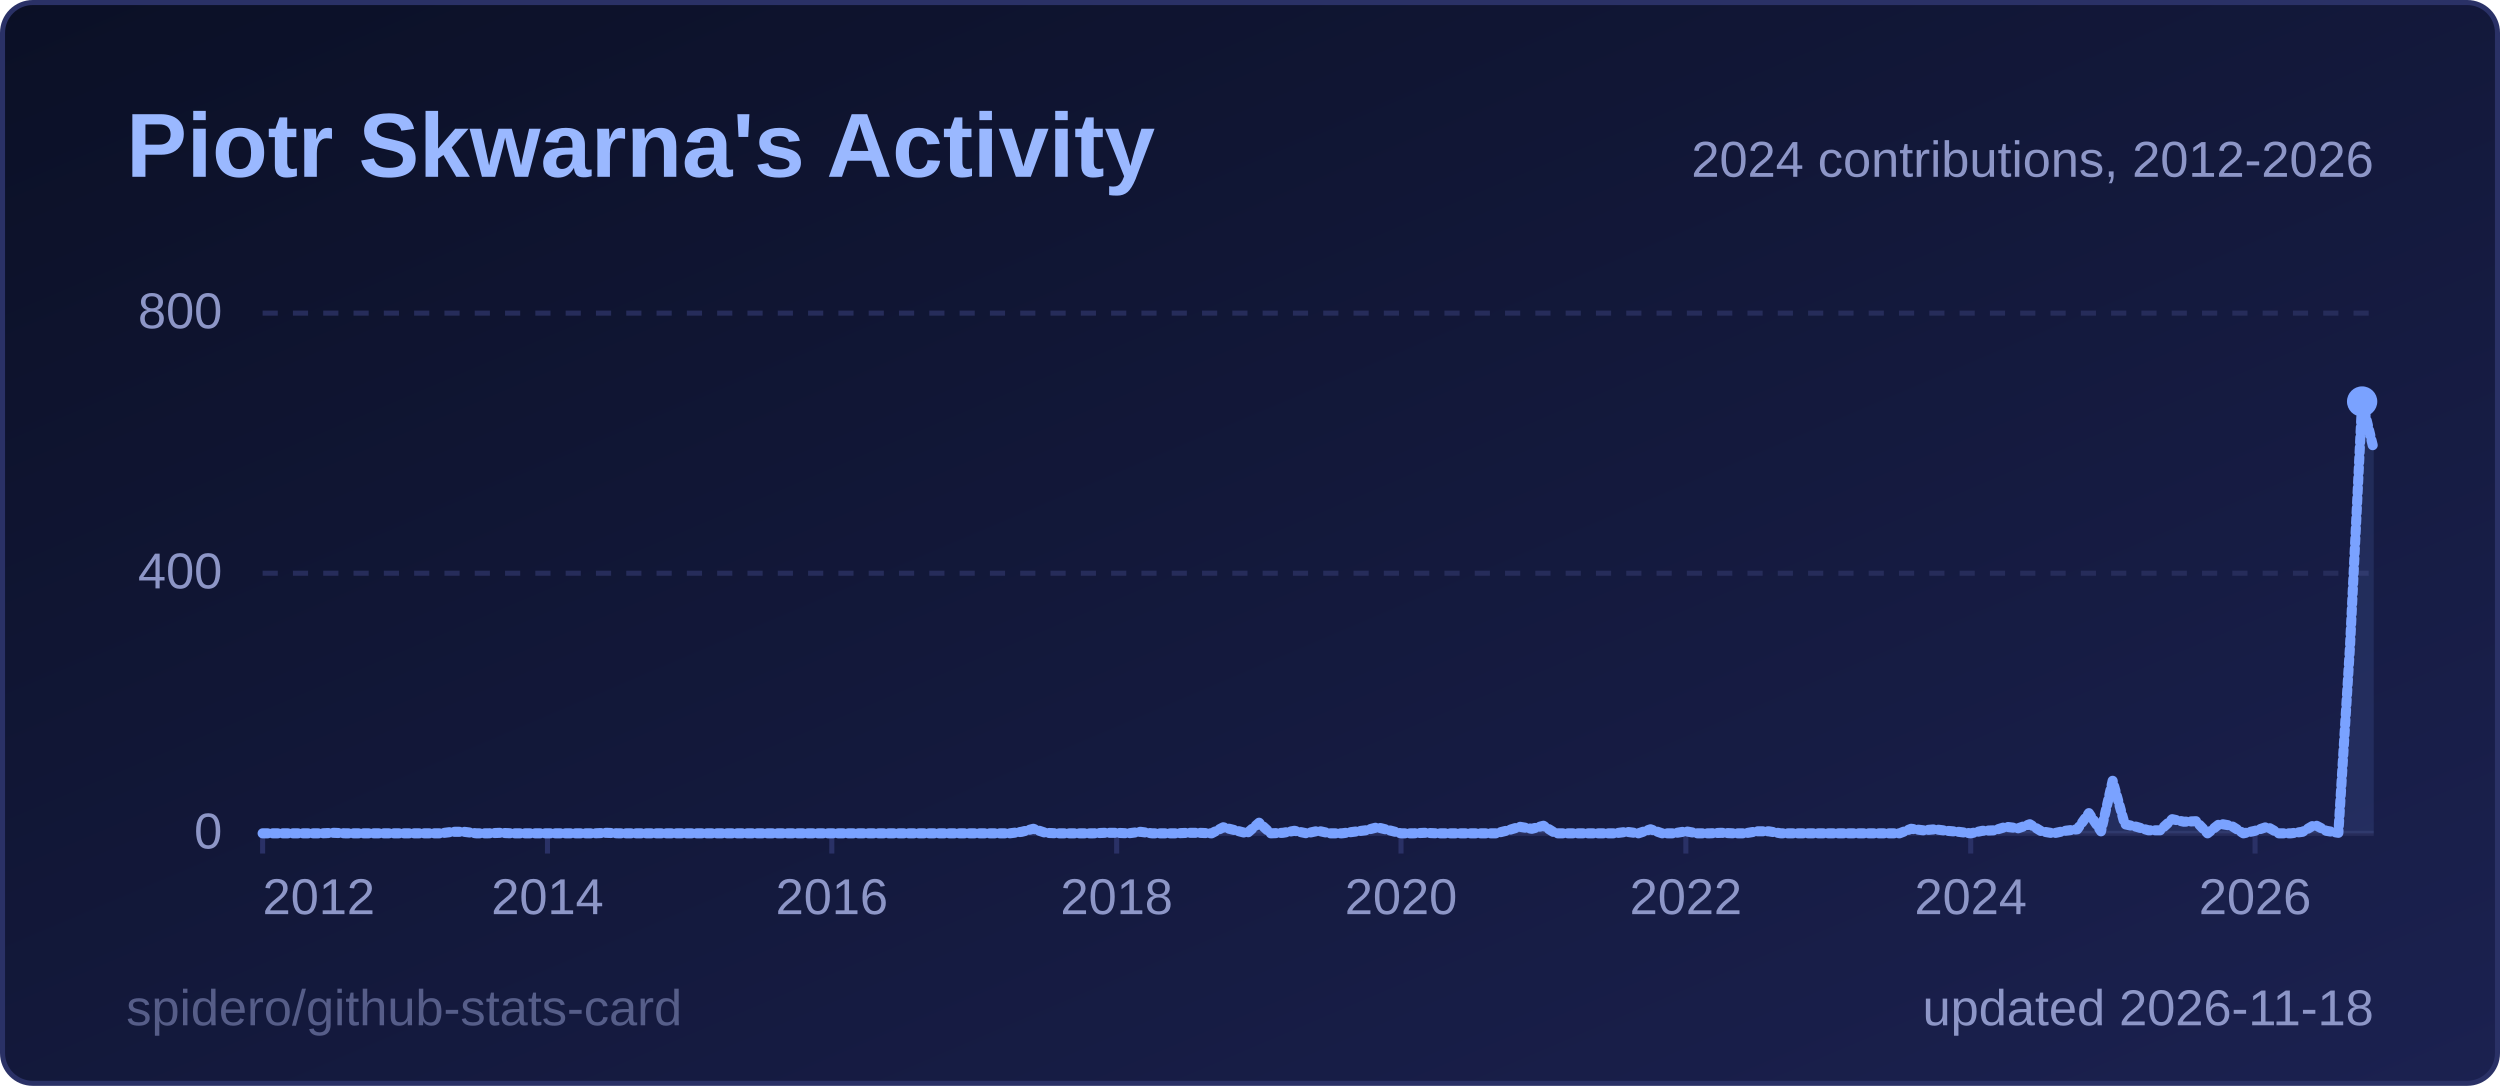
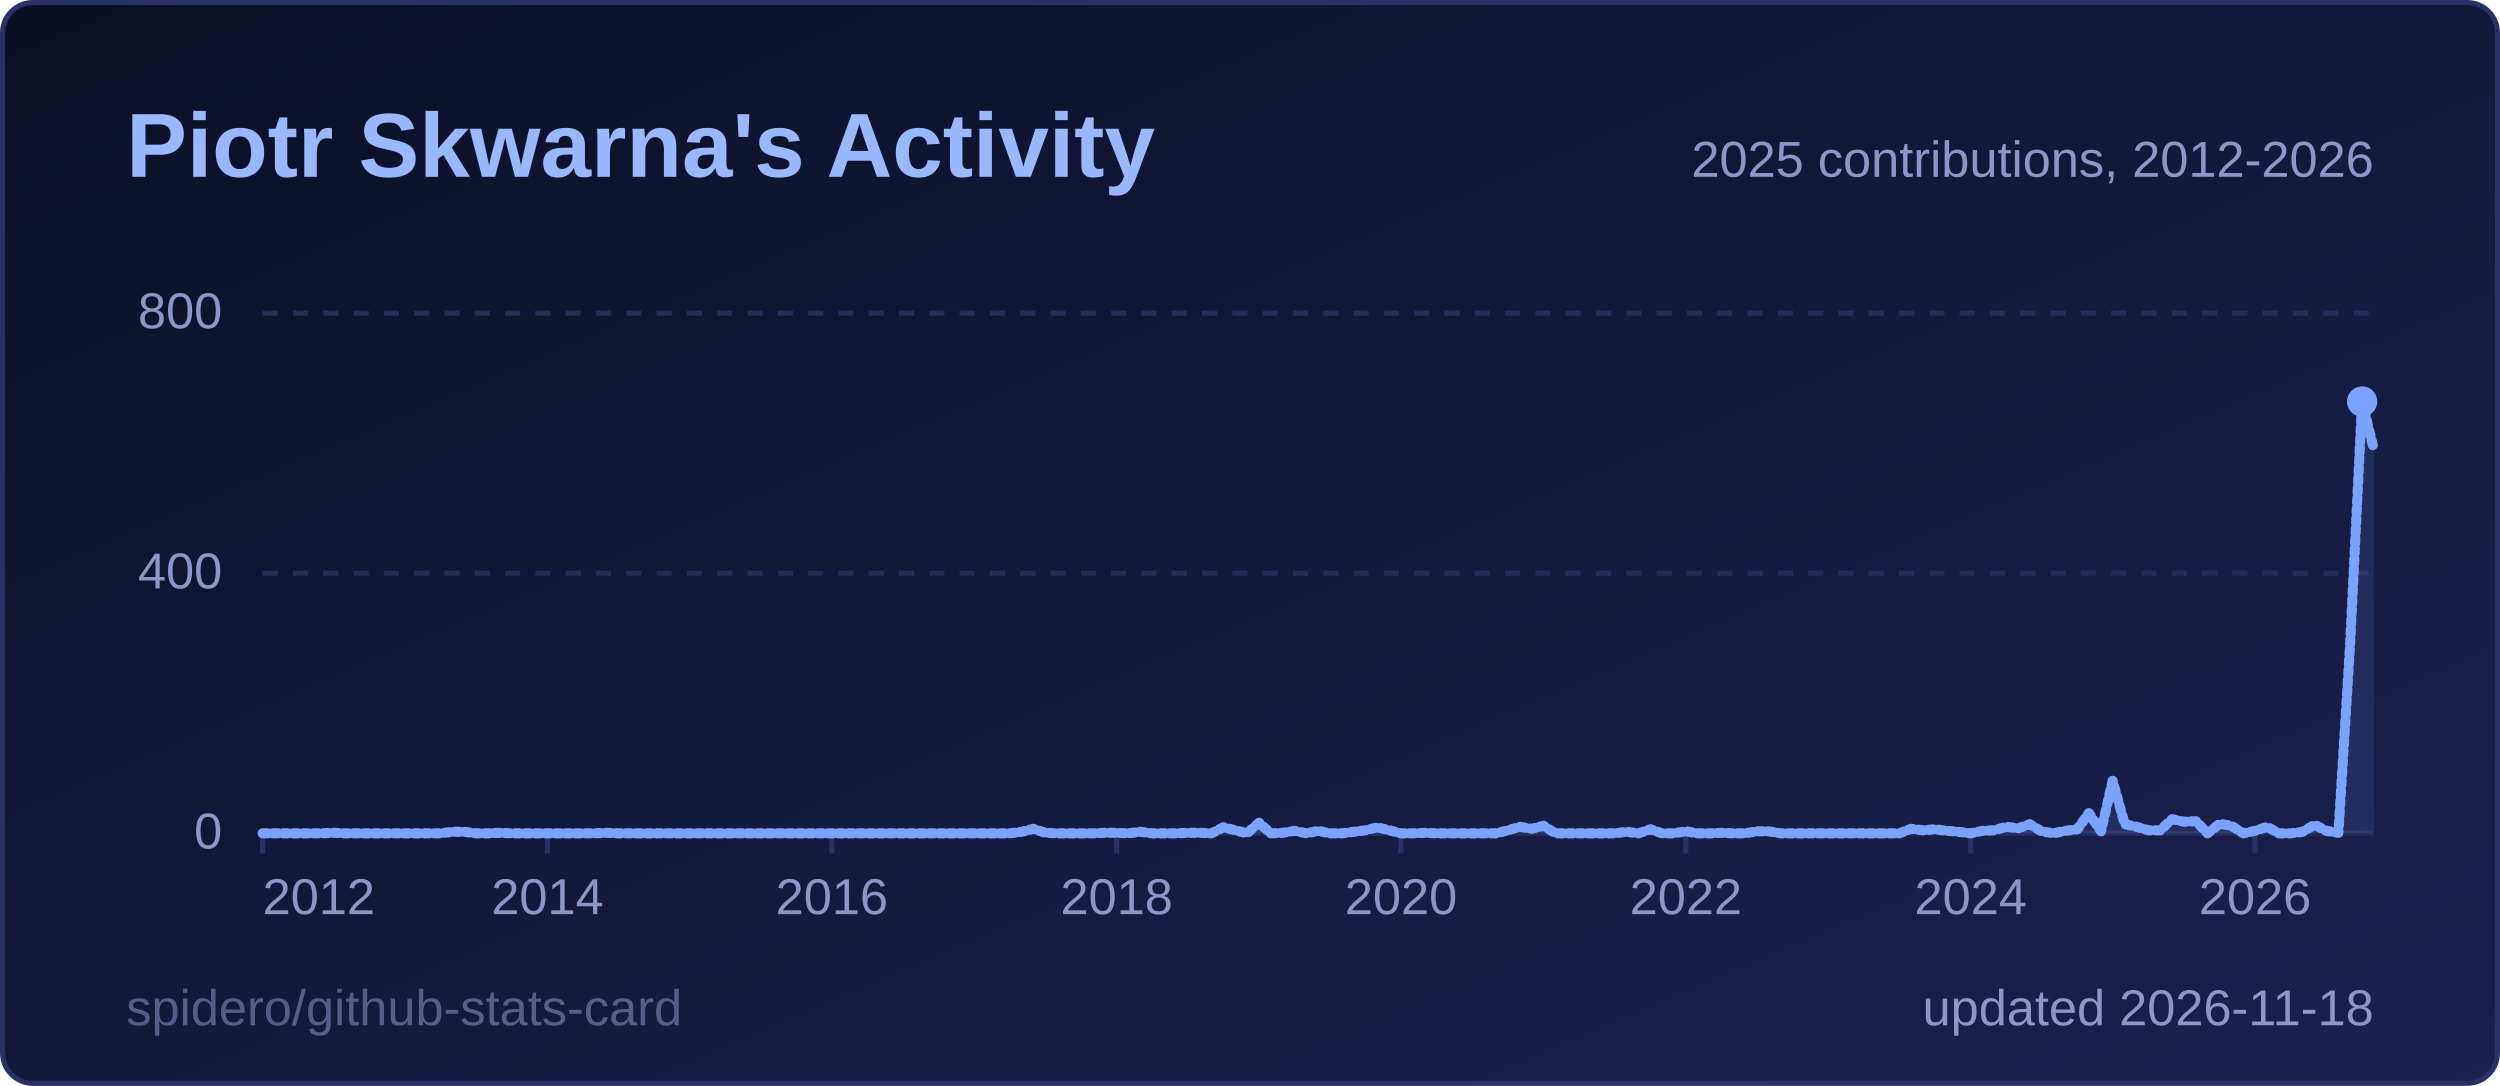
<svg xmlns="http://www.w3.org/2000/svg" width="495" height="215" viewBox="0 0 495 215" role="img" aria-label="Piotr Skwarna's Activity">
  <style>
  .title { font: 600 18px 'Segoe UI', Ubuntu, 'Helvetica Neue', Arial, sans-serif; fill: #9ab8ff; }
  .label { font: 600 13px 'Segoe UI', Ubuntu, 'Helvetica Neue', Arial, sans-serif; fill: #8d96c7; }
  .value { font: 700 13px 'Segoe UI', Ubuntu, 'Helvetica Neue', Arial, sans-serif; fill: #e6e9ff; }
  .big { font: 700 22px 'Segoe UI', Ubuntu, 'Helvetica Neue', Arial, sans-serif; fill: #e6e9ff; }
  .small { font: 400 10px 'Segoe UI', Ubuntu, 'Helvetica Neue', Arial, sans-serif; fill: #8d96c7; }
  .credit { opacity: .55; }
  /* Visible by default; the animation only fades in from 0 (no-animation renderers show the final state) */
  .fade { animation: fade .5s ease-in-out backwards; }
  @keyframes fade { from { opacity: 0; } }
  @media (prefers-reduced-motion: reduce) { * { animation: none !important; } }
  .draw { stroke-dasharray: 1; stroke-dashoffset: 0; animation: draw 1.4s ease-out backwards; }
  @keyframes draw { from { stroke-dashoffset: 1; } }
</style>
  <defs>
    <linearGradient id="bg" x1="0" y1="0" x2="1" y2="1">
      <stop offset="0" stop-color="#0b1026" />
      <stop offset="1" stop-color="#1b2150" />
    </linearGradient>
  </defs>
  <rect x="0.5" y="0.5" width="494" height="214" rx="6" fill="url(#bg)" stroke="#2a3166" />
  <text x="25" y="35" class="title">Piotr Skwarna's Activity</text>
  <line x1="52" y1="165.0" x2="470" y2="165.0" stroke="#262c5a" stroke-width="1" />
  <text x="44" y="168.0" text-anchor="end" class="small">0</text>
  <line x1="52" y1="113.5" x2="470" y2="113.5" stroke="#262c5a" stroke-width="1" stroke-dasharray="3 3" />
  <text x="44" y="116.5" text-anchor="end" class="small">400</text>
  <line x1="52" y1="62.0" x2="470" y2="62.0" stroke="#262c5a" stroke-width="1" stroke-dasharray="3 3" />
  <text x="44" y="65.0" text-anchor="end" class="small">800</text>
  <line x1="52.0" y1="165" x2="52.0" y2="169" stroke="#2a3166" />
  <text x="52.0" y="181" text-anchor="start" class="small">2012</text>
  <line x1="108.4" y1="165" x2="108.4" y2="169" stroke="#2a3166" />
  <text x="108.4" y="181" text-anchor="middle" class="small">2014</text>
  <line x1="164.7" y1="165" x2="164.7" y2="169" stroke="#2a3166" />
  <text x="164.7" y="181" text-anchor="middle" class="small">2016</text>
  <line x1="221.1" y1="165" x2="221.1" y2="169" stroke="#2a3166" />
  <text x="221.1" y="181" text-anchor="middle" class="small">2018</text>
  <line x1="277.4" y1="165" x2="277.4" y2="169" stroke="#2a3166" />
  <text x="277.4" y="181" text-anchor="middle" class="small">2020</text>
  <line x1="333.8" y1="165" x2="333.8" y2="169" stroke="#2a3166" />
  <text x="333.8" y="181" text-anchor="middle" class="small">2022</text>
  <line x1="390.2" y1="165" x2="390.2" y2="169" stroke="#2a3166" />
  <text x="390.2" y="181" text-anchor="middle" class="small">2024</text>
  <line x1="446.5" y1="165" x2="446.5" y2="169" stroke="#2a3166" />
  <text x="446.5" y="181" text-anchor="middle" class="small">2026</text>
-   <path d="M52.0,165.0 L54.3,165.0 L56.7,165.0 L59.0,165.0 L61.4,165.0 L63.7,165.0 L66.1,164.9 L68.4,165.0 L70.8,165.0 L73.1,165.0 L75.5,165.0 L77.8,165.0 L80.2,165.0 L82.5,165.0 L84.9,165.0 L87.2,165.0 L89.6,164.7 L91.9,164.7 L94.3,165.0 L96.6,165.0 L99.0,164.9 L101.3,165.0 L103.7,165.0 L106.0,165.0 L108.4,165.0 L110.7,165.0 L113.1,165.0 L115.4,165.0 L117.8,165.0 L120.1,164.9 L122.4,165.0 L124.8,165.0 L127.1,165.0 L129.5,165.0 L131.8,165.0 L134.2,165.0 L136.5,165.0 L138.9,165.0 L141.2,165.0 L143.6,165.0 L145.9,165.0 L148.3,165.0 L150.6,165.0 L153.0,165.0 L155.3,165.0 L157.7,165.0 L160.0,165.0 L162.4,165.0 L164.7,165.0 L167.1,165.0 L169.4,165.0 L171.8,165.0 L174.1,165.0 L176.5,165.0 L178.8,165.0 L181.2,165.0 L183.5,165.0 L185.9,165.0 L188.2,165.0 L190.6,165.0 L192.9,165.0 L195.2,165.0 L197.6,165.0 L199.9,165.0 L202.3,164.7 L204.6,164.1 L207.0,164.9 L209.3,165.0 L211.7,165.0 L214.0,165.0 L216.4,165.0 L218.7,164.9 L221.1,164.9 L223.4,165.0 L225.8,164.7 L228.1,165.0 L230.5,165.0 L232.8,165.0 L235.2,164.9 L237.5,164.9 L239.9,165.0 L242.2,163.8 L244.6,164.4 L246.9,165.0 L249.3,162.9 L251.6,165.0 L254.0,164.9 L256.3,164.5 L258.7,165.0 L261.0,164.5 L263.3,165.0 L265.7,165.0 L268.0,164.7 L270.4,164.4 L272.7,163.8 L275.1,164.4 L277.4,165.0 L279.8,165.0 L282.1,164.9 L284.5,165.0 L286.8,165.0 L289.2,165.0 L291.5,165.0 L293.9,165.0 L296.2,165.0 L298.6,164.4 L300.9,163.7 L303.3,164.1 L305.6,163.5 L308.0,165.0 L310.3,165.0 L312.7,165.0 L315.0,165.0 L317.4,165.0 L319.7,165.0 L322.1,164.7 L324.4,165.0 L326.8,164.2 L329.1,165.0 L331.4,165.0 L333.8,164.6 L336.1,165.0 L338.5,165.0 L340.8,164.9 L343.2,165.0 L345.5,165.0 L347.9,164.6 L350.2,164.6 L352.6,165.0 L354.9,165.0 L357.3,165.0 L359.6,165.0 L362.0,165.0 L364.3,165.0 L366.7,165.0 L369.0,165.0 L371.4,165.0 L373.7,165.0 L376.1,165.0 L378.4,164.1 L380.8,164.4 L383.1,164.2 L385.5,164.5 L387.8,164.7 L390.2,165.0 L392.5,164.5 L394.9,164.4 L397.2,163.7 L399.6,164.0 L401.9,163.2 L404.2,164.6 L406.6,165.0 L408.9,164.5 L411.3,164.2 L413.6,161.0 L416.0,164.6 L418.3,154.6 L420.7,163.2 L423.0,163.7 L425.4,164.4 L427.7,164.4 L430.1,162.2 L432.4,162.7 L434.8,162.6 L437.1,165.0 L439.5,163.1 L441.8,163.5 L444.2,165.0 L446.5,164.5 L448.9,163.7 L451.2,165.0 L453.6,165.0 L455.9,164.7 L458.3,163.3 L460.6,164.5 L463.0,164.9 L465.3,128.0 L467.7,79.5 L470.0,89.0 L470.0,165 L52.0,165 Z" fill="#7aa2ff" fill-opacity="0.12" class="fade" style="animation-delay:600ms" />
-   <path d="M52.0,165.0 L54.3,165.0 L56.7,165.0 L59.0,165.0 L61.4,165.0 L63.7,165.0 L66.1,164.9 L68.4,165.0 L70.8,165.0 L73.1,165.0 L75.5,165.0 L77.8,165.0 L80.2,165.0 L82.5,165.0 L84.9,165.0 L87.2,165.0 L89.6,164.7 L91.9,164.7 L94.3,165.0 L96.6,165.0 L99.0,164.9 L101.3,165.0 L103.7,165.0 L106.0,165.0 L108.4,165.0 L110.7,165.0 L113.1,165.0 L115.4,165.0 L117.8,165.0 L120.1,164.9 L122.4,165.0 L124.8,165.0 L127.1,165.0 L129.5,165.0 L131.8,165.0 L134.2,165.0 L136.5,165.0 L138.9,165.0 L141.2,165.0 L143.6,165.0 L145.9,165.0 L148.3,165.0 L150.6,165.0 L153.0,165.0 L155.3,165.0 L157.7,165.0 L160.0,165.0 L162.4,165.0 L164.7,165.0 L167.1,165.0 L169.4,165.0 L171.8,165.0 L174.1,165.0 L176.5,165.0 L178.8,165.0 L181.2,165.0 L183.5,165.0 L185.9,165.0 L188.2,165.0 L190.6,165.0 L192.9,165.0 L195.2,165.0 L197.6,165.0 L199.9,165.0 L202.3,164.7 L204.6,164.1 L207.0,164.9 L209.3,165.0 L211.7,165.0 L214.0,165.0 L216.4,165.0 L218.7,164.9 L221.1,164.9 L223.4,165.0 L225.8,164.7 L228.1,165.0 L230.5,165.0 L232.8,165.0 L235.2,164.9 L237.5,164.9 L239.9,165.0 L242.2,163.8 L244.6,164.4 L246.9,165.0 L249.3,162.9 L251.6,165.0 L254.0,164.9 L256.3,164.5 L258.7,165.0 L261.0,164.5 L263.3,165.0 L265.7,165.0 L268.0,164.7 L270.4,164.4 L272.7,163.8 L275.1,164.4 L277.4,165.0 L279.8,165.0 L282.1,164.9 L284.5,165.0 L286.8,165.0 L289.2,165.0 L291.5,165.0 L293.9,165.0 L296.2,165.0 L298.6,164.4 L300.9,163.7 L303.3,164.1 L305.6,163.5 L308.0,165.0 L310.3,165.0 L312.7,165.0 L315.0,165.0 L317.4,165.0 L319.7,165.0 L322.1,164.7 L324.4,165.0 L326.8,164.2 L329.1,165.0 L331.4,165.0 L333.8,164.6 L336.1,165.0 L338.5,165.0 L340.8,164.9 L343.2,165.0 L345.5,165.0 L347.9,164.6 L350.2,164.6 L352.6,165.0 L354.9,165.0 L357.3,165.0 L359.6,165.0 L362.0,165.0 L364.3,165.0 L366.7,165.0 L369.0,165.0 L371.4,165.0 L373.7,165.0 L376.1,165.0 L378.4,164.1 L380.8,164.4 L383.1,164.2 L385.5,164.5 L387.8,164.7 L390.2,165.0 L392.5,164.5 L394.9,164.4 L397.2,163.7 L399.6,164.0 L401.9,163.2 L404.2,164.6 L406.6,165.0 L408.9,164.5 L411.3,164.2 L413.6,161.0 L416.0,164.6 L418.3,154.6 L420.7,163.2 L423.0,163.7 L425.4,164.4 L427.7,164.4 L430.1,162.2 L432.4,162.7 L434.8,162.6 L437.1,165.0 L439.5,163.1 L441.8,163.5 L444.2,165.0 L446.5,164.5 L448.9,163.7 L451.2,165.0 L453.6,165.0 L455.9,164.7 L458.3,163.3 L460.6,164.5 L463.0,164.9 L465.3,128.0 L467.7,79.5 L470.0,89.0" pathLength="1" fill="none" stroke="#7aa2ff" stroke-width="2" stroke-linejoin="round" stroke-linecap="round" class="draw" style="animation-delay:200ms" />
+   <path d="M52.0,165.0 L54.3,165.0 L56.7,165.0 L59.0,165.0 L61.4,165.0 L63.7,165.0 L66.1,164.9 L68.4,165.0 L70.8,165.0 L73.1,165.0 L75.5,165.0 L77.8,165.0 L80.2,165.0 L82.5,165.0 L84.9,165.0 L87.2,165.0 L89.6,164.7 L91.9,164.7 L94.3,165.0 L96.6,165.0 L99.0,164.9 L101.3,165.0 L103.7,165.0 L106.0,165.0 L108.4,165.0 L110.7,165.0 L113.1,165.0 L115.4,165.0 L117.8,165.0 L120.1,164.9 L122.4,165.0 L124.8,165.0 L127.1,165.0 L129.5,165.0 L131.8,165.0 L134.2,165.0 L136.5,165.0 L138.9,165.0 L141.2,165.0 L143.6,165.0 L145.9,165.0 L148.3,165.0 L150.6,165.0 L153.0,165.0 L155.3,165.0 L157.7,165.0 L160.0,165.0 L162.4,165.0 L164.7,165.0 L167.1,165.0 L169.4,165.0 L171.8,165.0 L174.1,165.0 L176.5,165.0 L178.8,165.0 L181.2,165.0 L183.5,165.0 L185.9,165.0 L188.2,165.0 L190.6,165.0 L192.9,165.0 L195.2,165.0 L197.6,165.0 L199.9,165.0 L202.3,164.7 L204.6,164.1 L207.0,164.9 L209.3,165.0 L211.7,165.0 L214.0,165.0 L216.4,165.0 L218.7,164.9 L221.1,164.9 L223.4,165.0 L225.8,164.7 L228.1,165.0 L230.5,165.0 L232.8,165.0 L235.2,164.9 L237.5,164.9 L239.9,165.0 L242.2,163.8 L244.6,164.4 L246.9,165.0 L249.3,162.9 L251.6,165.0 L254.0,164.9 L256.3,164.5 L258.7,165.0 L261.0,164.5 L263.3,165.0 L265.7,165.0 L268.0,164.7 L270.4,164.4 L272.7,163.8 L275.1,164.4 L277.4,165.0 L279.8,165.0 L282.1,164.9 L284.5,165.0 L286.8,165.0 L289.2,165.0 L291.5,165.0 L293.9,165.0 L296.2,165.0 L298.6,164.4 L300.9,163.7 L303.3,164.1 L305.6,163.5 L308.0,165.0 L310.3,165.0 L312.7,165.0 L315.0,165.0 L317.4,165.0 L319.7,165.0 L322.1,164.7 L324.4,165.0 L326.8,164.2 L329.1,165.0 L331.4,165.0 L333.8,164.6 L336.1,165.0 L338.5,165.0 L340.8,164.9 L343.2,165.0 L345.5,165.0 L347.9,164.6 L350.2,164.6 L352.6,165.0 L354.9,165.0 L357.3,165.0 L359.6,165.0 L362.0,165.0 L364.3,165.0 L366.7,165.0 L369.0,165.0 L371.4,165.0 L373.7,165.0 L376.1,165.0 L378.4,164.1 L380.8,164.4 L383.1,164.2 L385.5,164.5 L387.8,164.7 L390.2,165.0 L392.5,164.5 L394.9,164.4 L397.2,163.7 L399.6,164.0 L401.9,163.2 L404.2,164.6 L406.6,165.0 L408.9,164.5 L411.3,164.2 L413.6,161.0 L416.0,164.6 L418.3,154.6 L420.7,163.2 L423.0,163.7 L425.4,164.4 L427.7,164.4 L430.1,162.2 L432.4,162.7 L434.8,162.6 L437.1,165.0 L439.5,163.1 L441.8,163.5 L444.2,165.0 L446.5,164.5 L448.9,163.7 L451.2,165.0 L453.6,165.0 L455.9,164.7 L458.3,163.3 L460.6,164.5 L463.0,164.9 L465.3,128.0 L467.7,79.5 L470.0,88.9 L470.0,165 L52.0,165 Z" fill="#7aa2ff" fill-opacity="0.12" class="fade" style="animation-delay:600ms" />
+   <path d="M52.0,165.0 L54.3,165.0 L56.7,165.0 L59.0,165.0 L61.4,165.0 L63.7,165.0 L66.1,164.9 L68.4,165.0 L70.8,165.0 L73.1,165.0 L75.5,165.0 L77.8,165.0 L80.2,165.0 L82.5,165.0 L84.9,165.0 L87.2,165.0 L89.6,164.7 L91.9,164.7 L94.3,165.0 L96.6,165.0 L99.0,164.9 L101.3,165.0 L103.7,165.0 L106.0,165.0 L108.4,165.0 L110.7,165.0 L113.1,165.0 L115.4,165.0 L117.8,165.0 L120.1,164.9 L122.4,165.0 L124.8,165.0 L127.1,165.0 L129.5,165.0 L131.8,165.0 L134.2,165.0 L136.5,165.0 L138.9,165.0 L141.2,165.0 L143.6,165.0 L145.9,165.0 L148.3,165.0 L150.6,165.0 L153.0,165.0 L155.3,165.0 L157.7,165.0 L160.0,165.0 L162.4,165.0 L164.7,165.0 L167.1,165.0 L169.4,165.0 L171.8,165.0 L174.1,165.0 L176.5,165.0 L178.8,165.0 L181.2,165.0 L183.5,165.0 L185.9,165.0 L188.2,165.0 L190.6,165.0 L192.9,165.0 L195.2,165.0 L197.6,165.0 L199.9,165.0 L202.3,164.7 L204.6,164.1 L207.0,164.9 L209.3,165.0 L211.7,165.0 L214.0,165.0 L216.4,165.0 L218.7,164.9 L221.1,164.9 L223.4,165.0 L225.8,164.7 L228.1,165.0 L230.5,165.0 L232.8,165.0 L235.2,164.9 L237.5,164.9 L239.9,165.0 L242.2,163.8 L244.6,164.4 L246.9,165.0 L249.3,162.9 L251.6,165.0 L254.0,164.9 L256.3,164.5 L258.7,165.0 L261.0,164.5 L263.3,165.0 L265.7,165.0 L268.0,164.7 L270.4,164.4 L272.7,163.8 L275.1,164.4 L277.4,165.0 L279.8,165.0 L282.1,164.9 L284.5,165.0 L286.8,165.0 L289.2,165.0 L291.5,165.0 L293.9,165.0 L296.2,165.0 L298.6,164.4 L300.9,163.7 L303.3,164.1 L305.6,163.5 L308.0,165.0 L310.3,165.0 L312.7,165.0 L315.0,165.0 L317.4,165.0 L319.7,165.0 L322.1,164.7 L324.4,165.0 L326.8,164.2 L329.1,165.0 L331.4,165.0 L333.8,164.6 L336.1,165.0 L338.5,165.0 L340.8,164.9 L343.2,165.0 L345.5,165.0 L347.9,164.6 L350.2,164.6 L352.6,165.0 L354.9,165.0 L357.3,165.0 L359.6,165.0 L362.0,165.0 L364.3,165.0 L366.7,165.0 L369.0,165.0 L371.4,165.0 L373.7,165.0 L376.1,165.0 L378.4,164.1 L380.8,164.4 L383.1,164.2 L385.5,164.5 L387.8,164.7 L390.2,165.0 L392.5,164.5 L394.9,164.4 L397.2,163.7 L399.6,164.0 L401.9,163.2 L404.2,164.6 L406.6,165.0 L408.9,164.5 L411.3,164.2 L413.6,161.0 L416.0,164.6 L418.3,154.6 L420.7,163.2 L423.0,163.7 L425.4,164.4 L427.7,164.4 L430.1,162.2 L432.4,162.7 L434.8,162.6 L437.1,165.0 L439.5,163.1 L441.8,163.5 L444.2,165.0 L446.5,164.5 L448.9,163.7 L451.2,165.0 L453.6,165.0 L455.9,164.7 L458.3,163.3 L460.6,164.5 L463.0,164.9 L465.3,128.0 L467.7,79.5 L470.0,88.9" pathLength="1" fill="none" stroke="#7aa2ff" stroke-width="2" stroke-linejoin="round" stroke-linecap="round" class="draw" style="animation-delay:200ms" />
  <circle cx="467.7" cy="79.5" r="3" fill="#7aa2ff" class="fade" style="animation-delay:900ms" />
-   <text x="470" y="35" text-anchor="end" class="small">2024 contributions, 2012-2026</text>
+   <text x="470" y="35" text-anchor="end" class="small">2025 contributions, 2012-2026</text>
  <text x="470" y="203" text-anchor="end" class="small">updated 2026-11-18</text>
  <a href="https://github.com/spidero/github-stats-card" target="_blank">
    <text x="25" y="203" class="small credit">spidero/github-stats-card</text>
  </a>
</svg>
